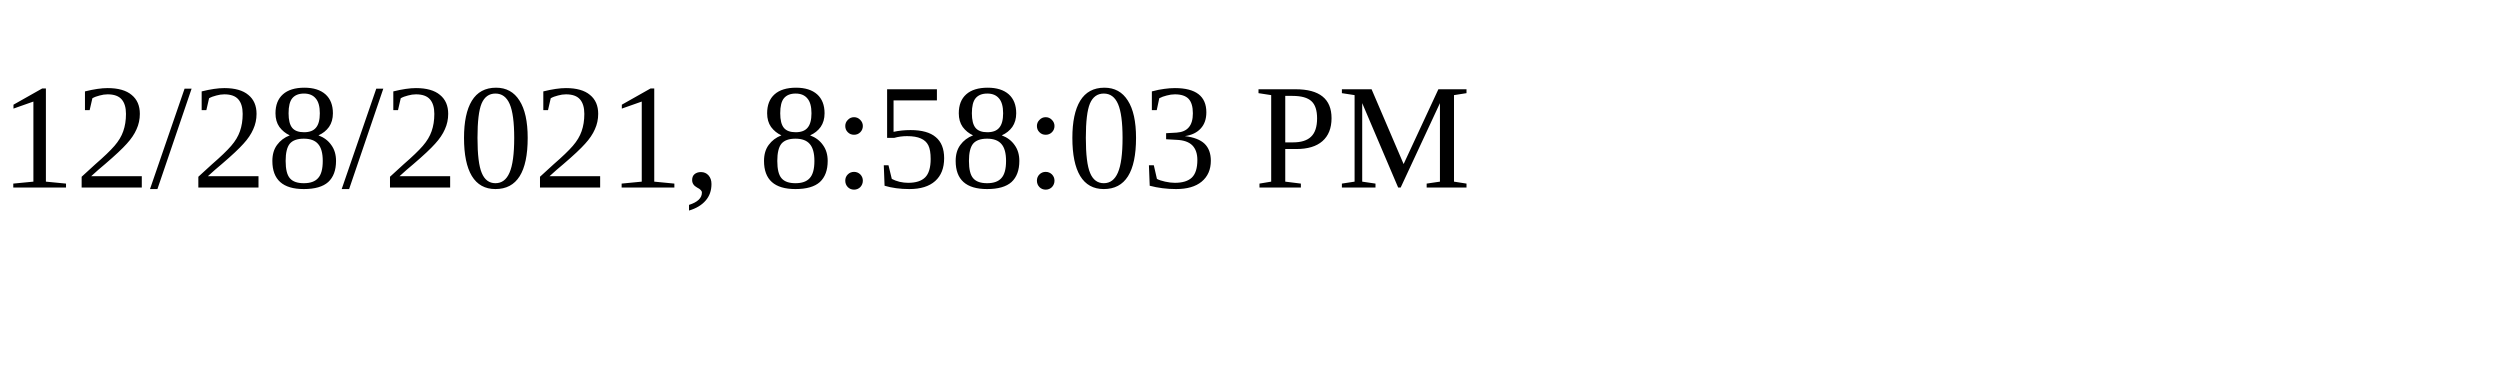
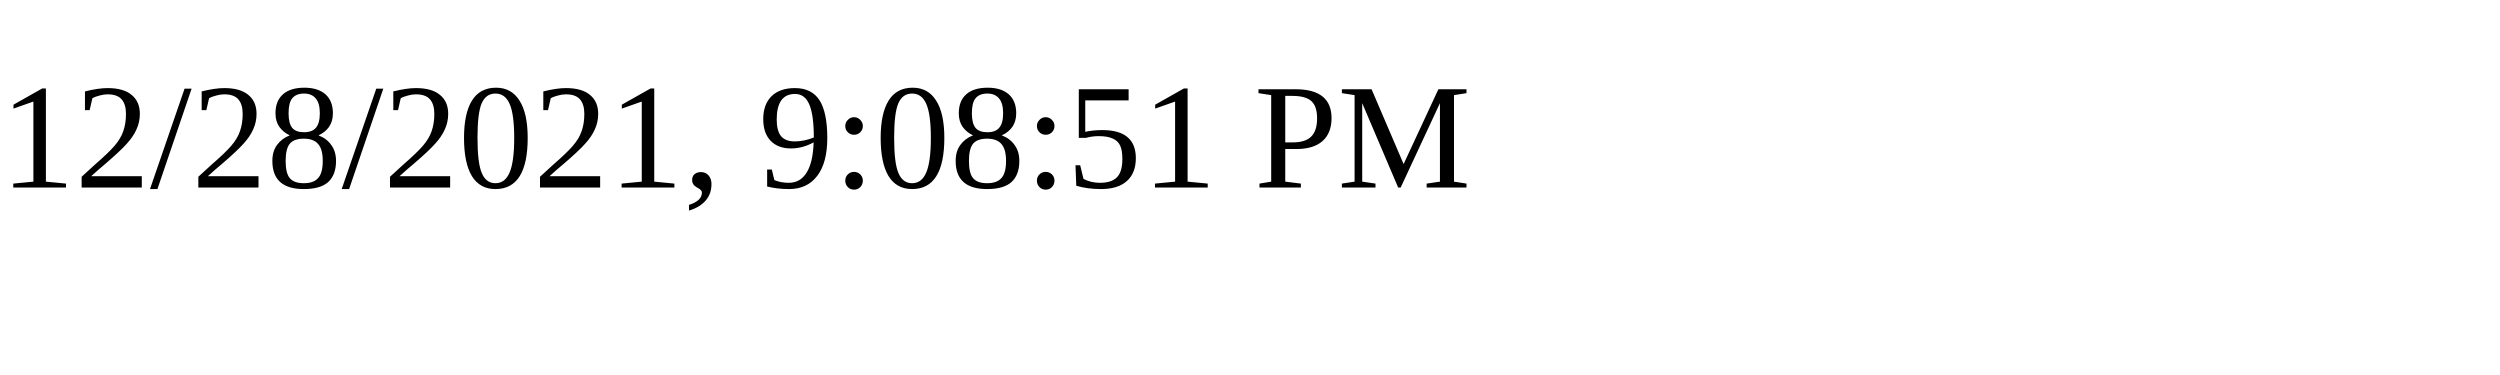
<svg xmlns="http://www.w3.org/2000/svg" height="30" width="200">
-   <text x="0" y="15">12/28/2021, 8:58:03 PM</text>
+   <text x="0" y="15">12/28/2021, 9:08:51 PM</text>
</svg>
